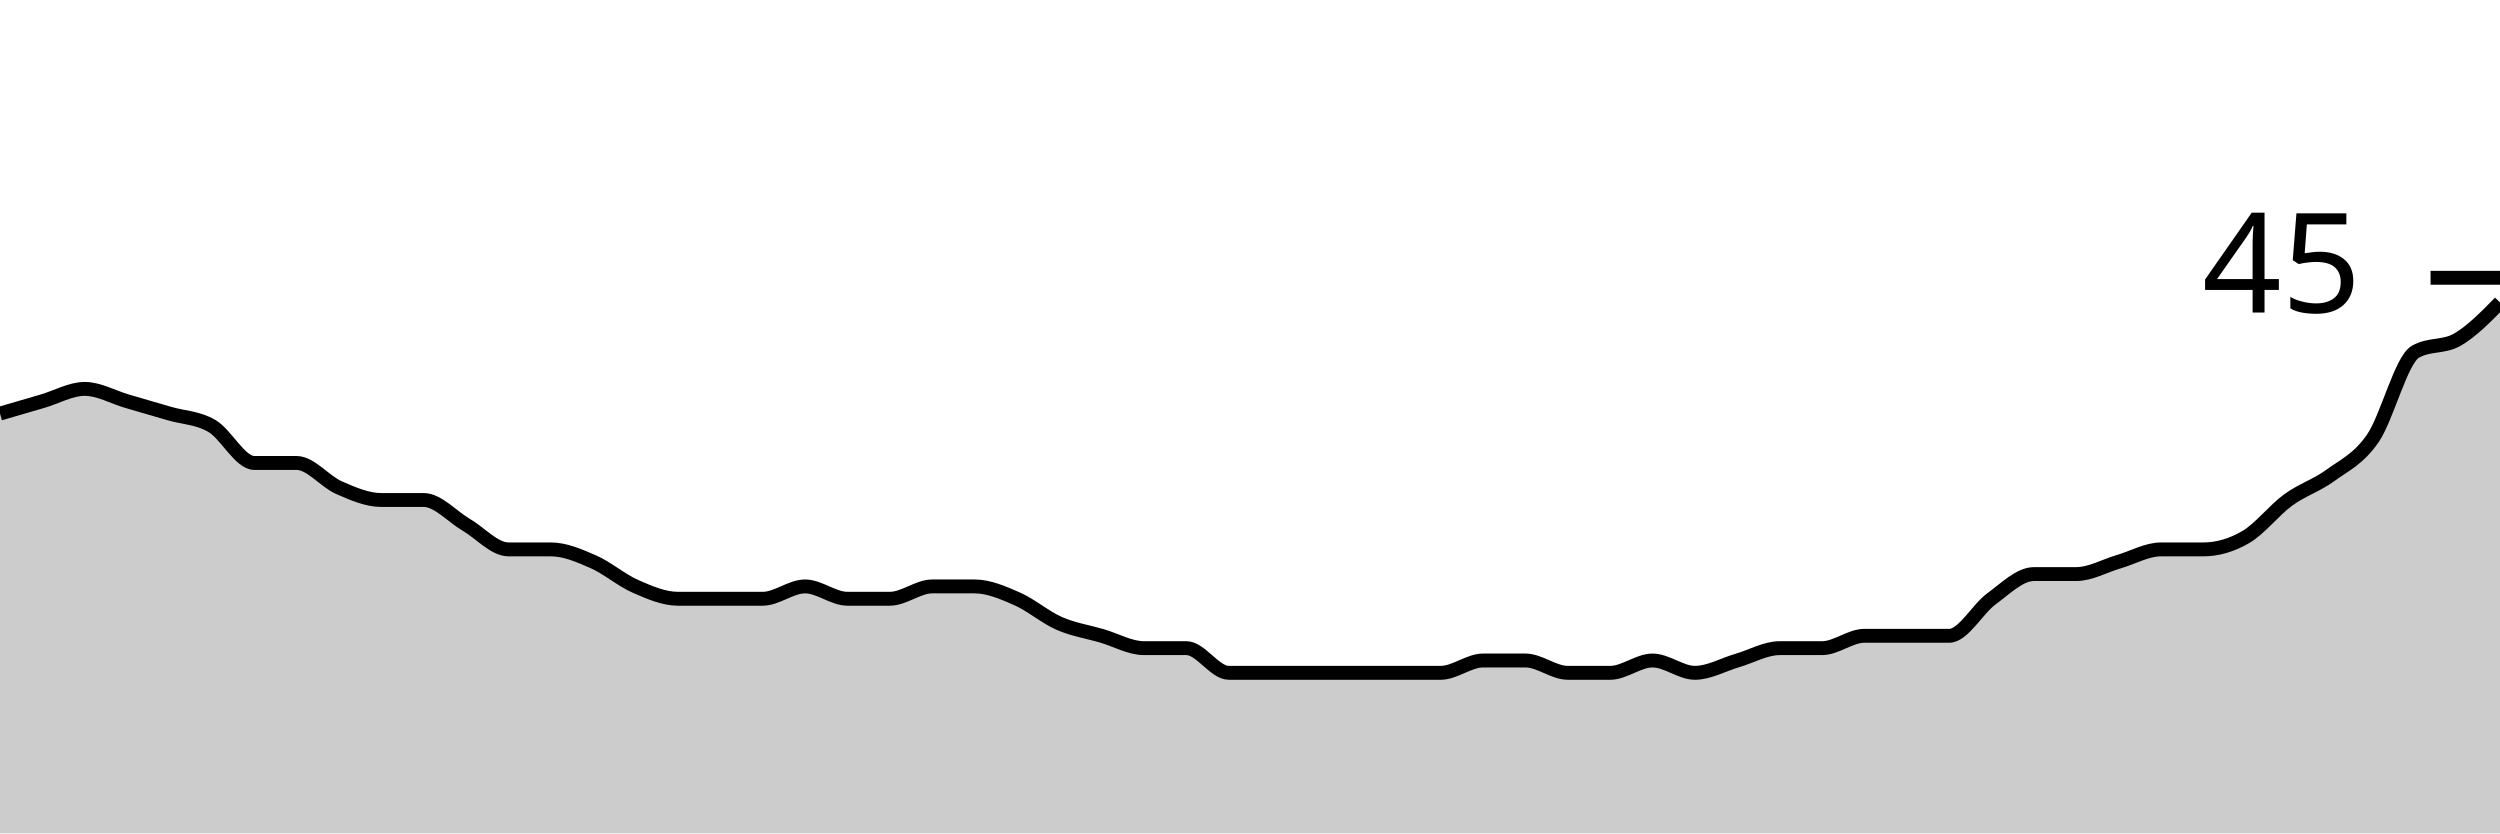
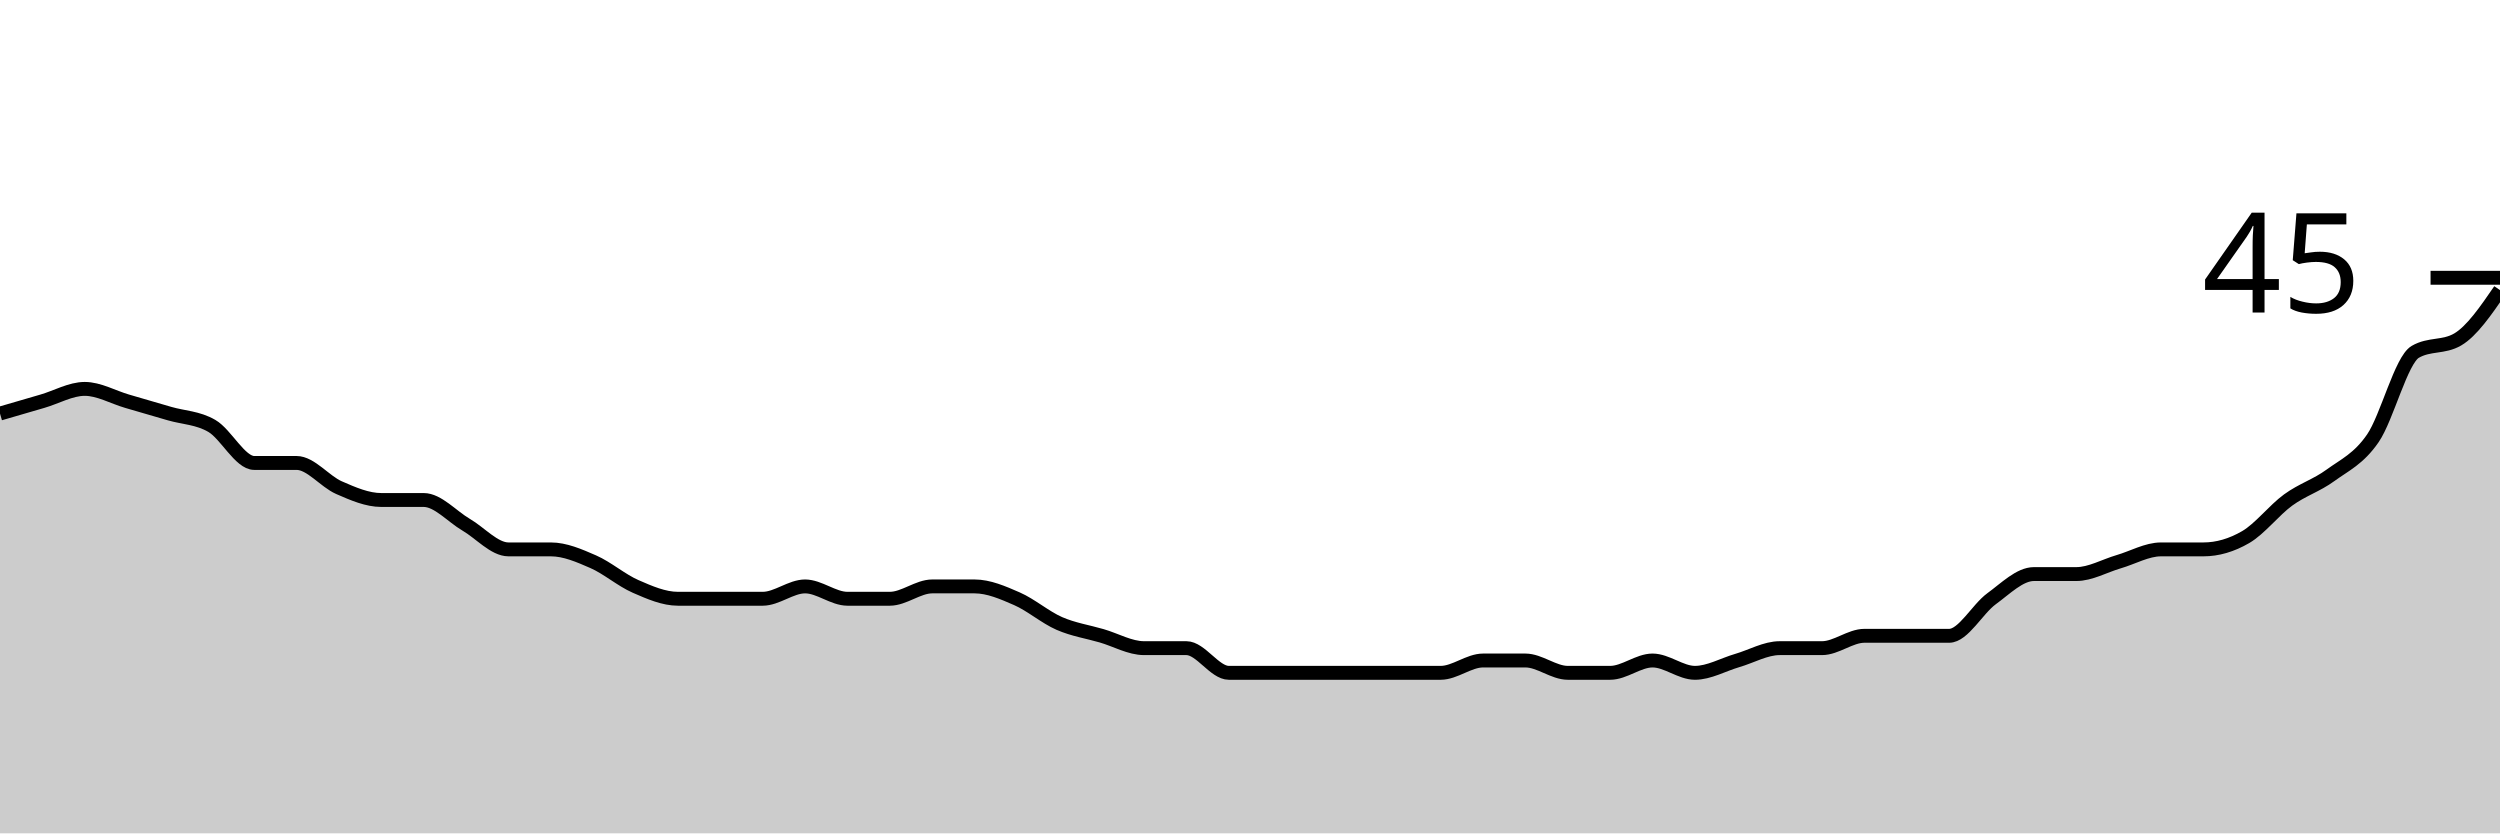
<svg xmlns="http://www.w3.org/2000/svg" viewBox="0 0 180 60">
  <g transform="translate(0,20)">
-     <path class="area" fill="rgba(0, 0, 0, 0.2)" d="M0,9.778C1.017,9.481,2.034,9.185,3.051,8.889C4.068,8.593,5.085,8,6.102,8C7.119,8,8.136,8.593,9.153,8.889C10.169,9.185,11.186,9.481,12.203,9.778C13.22,10.074,14.237,10.074,15.254,10.667C16.271,11.259,17.288,13.333,18.305,13.333C19.322,13.333,20.339,13.333,21.356,13.333C22.373,13.333,23.39,14.667,24.407,15.111C25.424,15.556,26.441,16,27.458,16C28.475,16,29.492,16,30.508,16C31.525,16,32.542,17.185,33.559,17.778C34.576,18.37,35.593,19.556,36.61,19.556C37.627,19.556,38.644,19.556,39.661,19.556C40.678,19.556,41.695,20,42.712,20.444C43.729,20.889,44.746,21.778,45.763,22.222C46.78,22.667,47.797,23.111,48.814,23.111C49.831,23.111,50.847,23.111,51.864,23.111C52.881,23.111,53.898,23.111,54.915,23.111C55.932,23.111,56.949,22.222,57.966,22.222C58.983,22.222,60,23.111,61.017,23.111C62.034,23.111,63.051,23.111,64.068,23.111C65.085,23.111,66.102,22.222,67.119,22.222C68.136,22.222,69.153,22.222,70.169,22.222C71.186,22.222,72.203,22.667,73.22,23.111C74.237,23.556,75.254,24.444,76.271,24.889C77.288,25.333,78.305,25.481,79.322,25.778C80.339,26.074,81.356,26.667,82.373,26.667C83.39,26.667,84.407,26.667,85.424,26.667C86.441,26.667,87.458,28.444,88.475,28.444C89.492,28.444,90.508,28.444,91.525,28.444C92.542,28.444,93.559,28.444,94.576,28.444C95.593,28.444,96.61,28.444,97.627,28.444C98.644,28.444,99.661,28.444,100.678,28.444C101.695,28.444,102.712,28.444,103.729,28.444C104.746,28.444,105.763,27.556,106.78,27.556C107.797,27.556,108.814,27.556,109.831,27.556C110.847,27.556,111.864,28.444,112.881,28.444C113.898,28.444,114.915,28.444,115.932,28.444C116.949,28.444,117.966,27.556,118.983,27.556C120,27.556,121.017,28.444,122.034,28.444C123.051,28.444,124.068,27.852,125.085,27.556C126.102,27.259,127.119,26.667,128.136,26.667C129.153,26.667,130.169,26.667,131.186,26.667C132.203,26.667,133.22,25.778,134.237,25.778C135.254,25.778,136.271,25.778,137.288,25.778C138.305,25.778,139.322,25.778,140.339,25.778C141.356,25.778,142.373,23.852,143.39,23.111C144.407,22.37,145.424,21.333,146.441,21.333C147.458,21.333,148.475,21.333,149.492,21.333C150.508,21.333,151.525,20.741,152.542,20.444C153.559,20.148,154.576,19.556,155.593,19.556C156.61,19.556,157.627,19.556,158.644,19.556C159.661,19.556,160.678,19.259,161.695,18.667C162.712,18.074,163.729,16.741,164.746,16C165.763,15.259,166.78,14.963,167.797,14.222C168.814,13.481,169.831,13.037,170.847,11.556C171.864,10.074,172.881,5.926,173.898,5.333C174.915,4.741,175.932,5.037,176.949,4.444C177.966,3.852,178.983,2.815,180,1.778L180,40C178.983,40,177.966,40,176.949,40C175.932,40,174.915,40,173.898,40C172.881,40,171.864,40,170.847,40C169.831,40,168.814,40,167.797,40C166.78,40,165.763,40,164.746,40C163.729,40,162.712,40,161.695,40C160.678,40,159.661,40,158.644,40C157.627,40,156.61,40,155.593,40C154.576,40,153.559,40,152.542,40C151.525,40,150.508,40,149.492,40C148.475,40,147.458,40,146.441,40C145.424,40,144.407,40,143.39,40C142.373,40,141.356,40,140.339,40C139.322,40,138.305,40,137.288,40C136.271,40,135.254,40,134.237,40C133.22,40,132.203,40,131.186,40C130.169,40,129.153,40,128.136,40C127.119,40,126.102,40,125.085,40C124.068,40,123.051,40,122.034,40C121.017,40,120,40,118.983,40C117.966,40,116.949,40,115.932,40C114.915,40,113.898,40,112.881,40C111.864,40,110.847,40,109.831,40C108.814,40,107.797,40,106.78,40C105.763,40,104.746,40,103.729,40C102.712,40,101.695,40,100.678,40C99.661,40,98.644,40,97.627,40C96.61,40,95.593,40,94.576,40C93.559,40,92.542,40,91.525,40C90.508,40,89.492,40,88.475,40C87.458,40,86.441,40,85.424,40C84.407,40,83.39,40,82.373,40C81.356,40,80.339,40,79.322,40C78.305,40,77.288,40,76.271,40C75.254,40,74.237,40,73.22,40C72.203,40,71.186,40,70.169,40C69.153,40,68.136,40,67.119,40C66.102,40,65.085,40,64.068,40C63.051,40,62.034,40,61.017,40C60,40,58.983,40,57.966,40C56.949,40,55.932,40,54.915,40C53.898,40,52.881,40,51.864,40C50.847,40,49.831,40,48.814,40C47.797,40,46.78,40,45.763,40C44.746,40,43.729,40,42.712,40C41.695,40,40.678,40,39.661,40C38.644,40,37.627,40,36.61,40C35.593,40,34.576,40,33.559,40C32.542,40,31.525,40,30.508,40C29.492,40,28.475,40,27.458,40C26.441,40,25.424,40,24.407,40C23.39,40,22.373,40,21.356,40C20.339,40,19.322,40,18.305,40C17.288,40,16.271,40,15.254,40C14.237,40,13.22,40,12.203,40C11.186,40,10.169,40,9.153,40C8.136,40,7.119,40,6.102,40C5.085,40,4.068,40,3.051,40C2.034,40,1.017,40,0,40Z" />
-     <path class="line" stroke="black" fill="none" d="M0,9.778C1.017,9.481,2.034,9.185,3.051,8.889C4.068,8.593,5.085,8,6.102,8C7.119,8,8.136,8.593,9.153,8.889C10.169,9.185,11.186,9.481,12.203,9.778C13.22,10.074,14.237,10.074,15.254,10.667C16.271,11.259,17.288,13.333,18.305,13.333C19.322,13.333,20.339,13.333,21.356,13.333C22.373,13.333,23.39,14.667,24.407,15.111C25.424,15.556,26.441,16,27.458,16C28.475,16,29.492,16,30.508,16C31.525,16,32.542,17.185,33.559,17.778C34.576,18.37,35.593,19.556,36.61,19.556C37.627,19.556,38.644,19.556,39.661,19.556C40.678,19.556,41.695,20,42.712,20.444C43.729,20.889,44.746,21.778,45.763,22.222C46.78,22.667,47.797,23.111,48.814,23.111C49.831,23.111,50.847,23.111,51.864,23.111C52.881,23.111,53.898,23.111,54.915,23.111C55.932,23.111,56.949,22.222,57.966,22.222C58.983,22.222,60,23.111,61.017,23.111C62.034,23.111,63.051,23.111,64.068,23.111C65.085,23.111,66.102,22.222,67.119,22.222C68.136,22.222,69.153,22.222,70.169,22.222C71.186,22.222,72.203,22.667,73.22,23.111C74.237,23.556,75.254,24.444,76.271,24.889C77.288,25.333,78.305,25.481,79.322,25.778C80.339,26.074,81.356,26.667,82.373,26.667C83.39,26.667,84.407,26.667,85.424,26.667C86.441,26.667,87.458,28.444,88.475,28.444C89.492,28.444,90.508,28.444,91.525,28.444C92.542,28.444,93.559,28.444,94.576,28.444C95.593,28.444,96.61,28.444,97.627,28.444C98.644,28.444,99.661,28.444,100.678,28.444C101.695,28.444,102.712,28.444,103.729,28.444C104.746,28.444,105.763,27.556,106.78,27.556C107.797,27.556,108.814,27.556,109.831,27.556C110.847,27.556,111.864,28.444,112.881,28.444C113.898,28.444,114.915,28.444,115.932,28.444C116.949,28.444,117.966,27.556,118.983,27.556C120,27.556,121.017,28.444,122.034,28.444C123.051,28.444,124.068,27.852,125.085,27.556C126.102,27.259,127.119,26.667,128.136,26.667C129.153,26.667,130.169,26.667,131.186,26.667C132.203,26.667,133.22,25.778,134.237,25.778C135.254,25.778,136.271,25.778,137.288,25.778C138.305,25.778,139.322,25.778,140.339,25.778C141.356,25.778,142.373,23.852,143.39,23.111C144.407,22.37,145.424,21.333,146.441,21.333C147.458,21.333,148.475,21.333,149.492,21.333C150.508,21.333,151.525,20.741,152.542,20.444C153.559,20.148,154.576,19.556,155.593,19.556C156.61,19.556,157.627,19.556,158.644,19.556C159.661,19.556,160.678,19.259,161.695,18.667C162.712,18.074,163.729,16.741,164.746,16C165.763,15.259,166.78,14.963,167.797,14.222C168.814,13.481,169.831,13.037,170.847,11.556C171.864,10.074,172.881,5.926,173.898,5.333C174.915,4.741,175.932,5.037,176.949,4.444C177.966,3.852,178.983,2.815,180,1.778" />
+     <path class="area" fill="rgba(0, 0, 0, 0.2)" d="M0,9.778C1.017,9.481,2.034,9.185,3.051,8.889C4.068,8.593,5.085,8,6.102,8C7.119,8,8.136,8.593,9.153,8.889C10.169,9.185,11.186,9.481,12.203,9.778C13.22,10.074,14.237,10.074,15.254,10.667C16.271,11.259,17.288,13.333,18.305,13.333C19.322,13.333,20.339,13.333,21.356,13.333C22.373,13.333,23.39,14.667,24.407,15.111C25.424,15.556,26.441,16,27.458,16C28.475,16,29.492,16,30.508,16C31.525,16,32.542,17.185,33.559,17.778C34.576,18.37,35.593,19.556,36.61,19.556C37.627,19.556,38.644,19.556,39.661,19.556C40.678,19.556,41.695,20,42.712,20.444C43.729,20.889,44.746,21.778,45.763,22.222C46.78,22.667,47.797,23.111,48.814,23.111C49.831,23.111,50.847,23.111,51.864,23.111C52.881,23.111,53.898,23.111,54.915,23.111C55.932,23.111,56.949,22.222,57.966,22.222C58.983,22.222,60,23.111,61.017,23.111C62.034,23.111,63.051,23.111,64.068,23.111C65.085,23.111,66.102,22.222,67.119,22.222C68.136,22.222,69.153,22.222,70.169,22.222C71.186,22.222,72.203,22.667,73.22,23.111C74.237,23.556,75.254,24.444,76.271,24.889C77.288,25.333,78.305,25.481,79.322,25.778C80.339,26.074,81.356,26.667,82.373,26.667C83.39,26.667,84.407,26.667,85.424,26.667C86.441,26.667,87.458,28.444,88.475,28.444C89.492,28.444,90.508,28.444,91.525,28.444C92.542,28.444,93.559,28.444,94.576,28.444C95.593,28.444,96.61,28.444,97.627,28.444C98.644,28.444,99.661,28.444,100.678,28.444C101.695,28.444,102.712,28.444,103.729,28.444C104.746,28.444,105.763,27.556,106.78,27.556C107.797,27.556,108.814,27.556,109.831,27.556C110.847,27.556,111.864,28.444,112.881,28.444C113.898,28.444,114.915,28.444,115.932,28.444C116.949,28.444,117.966,27.556,118.983,27.556C120,27.556,121.017,28.444,122.034,28.444C123.051,28.444,124.068,27.852,125.085,27.556C126.102,27.259,127.119,26.667,128.136,26.667C129.153,26.667,130.169,26.667,131.186,26.667C132.203,26.667,133.22,25.778,134.237,25.778C135.254,25.778,136.271,25.778,137.288,25.778C138.305,25.778,139.322,25.778,140.339,25.778C141.356,25.778,142.373,23.852,143.39,23.111C144.407,22.37,145.424,21.333,146.441,21.333C147.458,21.333,148.475,21.333,149.492,21.333C150.508,21.333,151.525,20.741,152.542,20.444C153.559,20.148,154.576,19.556,155.593,19.556C156.61,19.556,157.627,19.556,158.644,19.556C159.661,19.556,160.678,19.259,161.695,18.667C162.712,18.074,163.729,16.741,164.746,16C165.763,15.259,166.78,14.963,167.797,14.222C168.814,13.481,169.831,13.037,170.847,11.556C171.864,10.074,172.881,5.926,173.898,5.333C174.915,4.741,175.932,5.037,176.949,4.444C177.966,3.852,178.983,2.37,180,0.889L180,40C178.983,40,177.966,40,176.949,40C175.932,40,174.915,40,173.898,40C172.881,40,171.864,40,170.847,40C169.831,40,168.814,40,167.797,40C166.78,40,165.763,40,164.746,40C163.729,40,162.712,40,161.695,40C160.678,40,159.661,40,158.644,40C157.627,40,156.61,40,155.593,40C154.576,40,153.559,40,152.542,40C151.525,40,150.508,40,149.492,40C148.475,40,147.458,40,146.441,40C145.424,40,144.407,40,143.39,40C142.373,40,141.356,40,140.339,40C139.322,40,138.305,40,137.288,40C136.271,40,135.254,40,134.237,40C133.22,40,132.203,40,131.186,40C130.169,40,129.153,40,128.136,40C127.119,40,126.102,40,125.085,40C124.068,40,123.051,40,122.034,40C121.017,40,120,40,118.983,40C117.966,40,116.949,40,115.932,40C114.915,40,113.898,40,112.881,40C111.864,40,110.847,40,109.831,40C108.814,40,107.797,40,106.78,40C105.763,40,104.746,40,103.729,40C102.712,40,101.695,40,100.678,40C99.661,40,98.644,40,97.627,40C96.61,40,95.593,40,94.576,40C93.559,40,92.542,40,91.525,40C90.508,40,89.492,40,88.475,40C87.458,40,86.441,40,85.424,40C84.407,40,83.39,40,82.373,40C81.356,40,80.339,40,79.322,40C78.305,40,77.288,40,76.271,40C75.254,40,74.237,40,73.22,40C72.203,40,71.186,40,70.169,40C69.153,40,68.136,40,67.119,40C66.102,40,65.085,40,64.068,40C63.051,40,62.034,40,61.017,40C60,40,58.983,40,57.966,40C56.949,40,55.932,40,54.915,40C53.898,40,52.881,40,51.864,40C50.847,40,49.831,40,48.814,40C47.797,40,46.78,40,45.763,40C44.746,40,43.729,40,42.712,40C41.695,40,40.678,40,39.661,40C38.644,40,37.627,40,36.61,40C35.593,40,34.576,40,33.559,40C32.542,40,31.525,40,30.508,40C29.492,40,28.475,40,27.458,40C26.441,40,25.424,40,24.407,40C23.39,40,22.373,40,21.356,40C20.339,40,19.322,40,18.305,40C17.288,40,16.271,40,15.254,40C14.237,40,13.22,40,12.203,40C11.186,40,10.169,40,9.153,40C8.136,40,7.119,40,6.102,40C5.085,40,4.068,40,3.051,40C2.034,40,1.017,40,0,40Z" />
+     <path class="line" stroke="black" fill="none" d="M0,9.778C1.017,9.481,2.034,9.185,3.051,8.889C4.068,8.593,5.085,8,6.102,8C7.119,8,8.136,8.593,9.153,8.889C10.169,9.185,11.186,9.481,12.203,9.778C13.22,10.074,14.237,10.074,15.254,10.667C16.271,11.259,17.288,13.333,18.305,13.333C19.322,13.333,20.339,13.333,21.356,13.333C22.373,13.333,23.39,14.667,24.407,15.111C25.424,15.556,26.441,16,27.458,16C28.475,16,29.492,16,30.508,16C31.525,16,32.542,17.185,33.559,17.778C34.576,18.37,35.593,19.556,36.61,19.556C37.627,19.556,38.644,19.556,39.661,19.556C40.678,19.556,41.695,20,42.712,20.444C43.729,20.889,44.746,21.778,45.763,22.222C46.78,22.667,47.797,23.111,48.814,23.111C49.831,23.111,50.847,23.111,51.864,23.111C52.881,23.111,53.898,23.111,54.915,23.111C55.932,23.111,56.949,22.222,57.966,22.222C58.983,22.222,60,23.111,61.017,23.111C62.034,23.111,63.051,23.111,64.068,23.111C65.085,23.111,66.102,22.222,67.119,22.222C68.136,22.222,69.153,22.222,70.169,22.222C71.186,22.222,72.203,22.667,73.22,23.111C74.237,23.556,75.254,24.444,76.271,24.889C77.288,25.333,78.305,25.481,79.322,25.778C80.339,26.074,81.356,26.667,82.373,26.667C83.39,26.667,84.407,26.667,85.424,26.667C86.441,26.667,87.458,28.444,88.475,28.444C89.492,28.444,90.508,28.444,91.525,28.444C92.542,28.444,93.559,28.444,94.576,28.444C95.593,28.444,96.61,28.444,97.627,28.444C98.644,28.444,99.661,28.444,100.678,28.444C101.695,28.444,102.712,28.444,103.729,28.444C104.746,28.444,105.763,27.556,106.78,27.556C107.797,27.556,108.814,27.556,109.831,27.556C110.847,27.556,111.864,28.444,112.881,28.444C113.898,28.444,114.915,28.444,115.932,28.444C116.949,28.444,117.966,27.556,118.983,27.556C120,27.556,121.017,28.444,122.034,28.444C123.051,28.444,124.068,27.852,125.085,27.556C126.102,27.259,127.119,26.667,128.136,26.667C129.153,26.667,130.169,26.667,131.186,26.667C132.203,26.667,133.22,25.778,134.237,25.778C135.254,25.778,136.271,25.778,137.288,25.778C138.305,25.778,139.322,25.778,140.339,25.778C141.356,25.778,142.373,23.852,143.39,23.111C144.407,22.37,145.424,21.333,146.441,21.333C147.458,21.333,148.475,21.333,149.492,21.333C150.508,21.333,151.525,20.741,152.542,20.444C153.559,20.148,154.576,19.556,155.593,19.556C156.61,19.556,157.627,19.556,158.644,19.556C159.661,19.556,160.678,19.259,161.695,18.667C162.712,18.074,163.729,16.741,164.746,16C165.763,15.259,166.78,14.963,167.797,14.222C168.814,13.481,169.831,13.037,170.847,11.556C171.864,10.074,172.881,5.926,173.898,5.333C174.915,4.741,175.932,5.037,176.949,4.444C177.966,3.852,178.983,2.37,180,0.889" />
    <path class="axis-ceiling" stroke-width="1" stroke="black" fill="none" d="M175,0L180,0" />
    <text class="axis-ceiling-label" font-family="sans-serif" text-anchor="end" font-size="10px" x="170" y="2.5">45</text>
  </g>
</svg>
